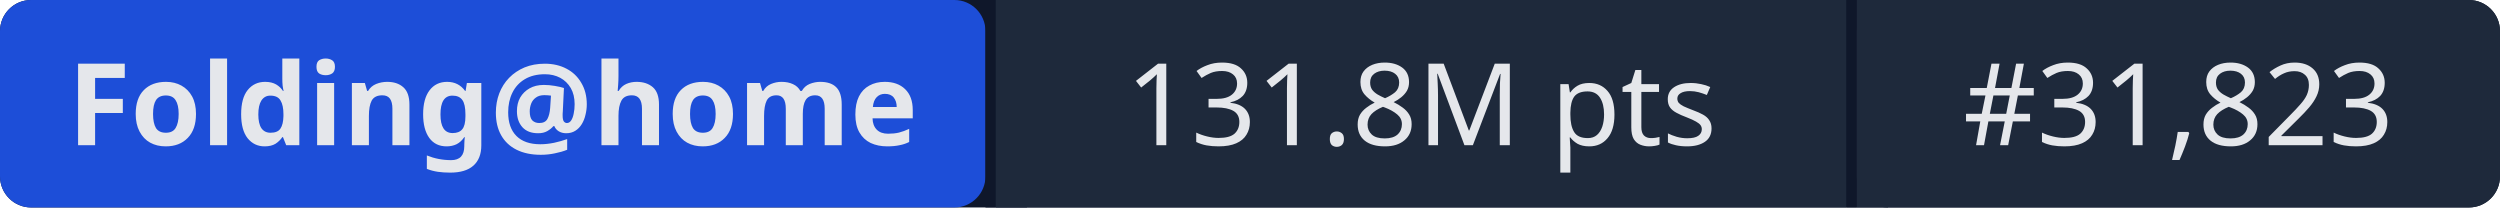
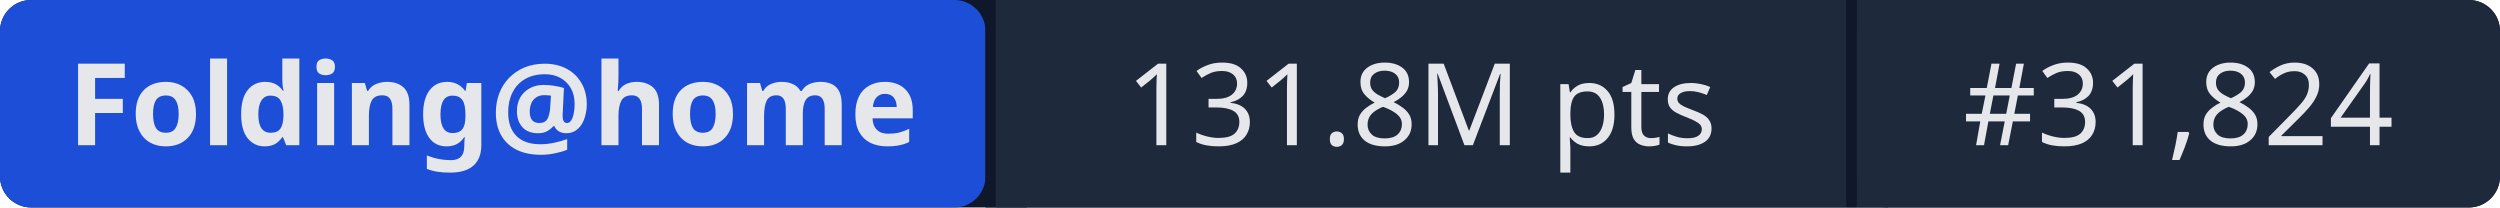
- <svg xmlns="http://www.w3.org/2000/svg" width="241" height="20" role="img" aria-label="Folding@home: 131.8M pts | #31,823">
+ <svg xmlns="http://www.w3.org/2000/svg" width="241" height="20" role="img" aria-label="Folding@home: 131.8M pts | #31,824">
  <rect width="241" height="20" rx="3" fill="#0f172a" />
  <rect x="0" width="95" height="20" rx="3" fill="#1d4ed8" />
  <rect x="95" width="1" height="20" fill="#0f172a" />
  <rect x="96" width="82" height="20" fill="#1e293b" />
  <rect x="178" width="1" height="20" fill="#0f172a" />
  <rect x="179" width="62" height="20" rx="3" fill="#1e293b" />
  <rect x="96" width="3" height="20" fill="#1e293b" />
  <rect x="179" width="3" height="20" fill="#1e293b" />
  <g fill="#e5e7eb" font-family="system-ui,sans-serif" font-size="11" text-anchor="middle">
    <text x="47.5" y="14" font-weight="600">Folding@home</text>
    <text x="137" y="14">131.8M pts</text>
-     <text x="210" y="14">#31,823</text>
+     <text x="210" y="14">#31,824</text>
  </g>
</svg>
